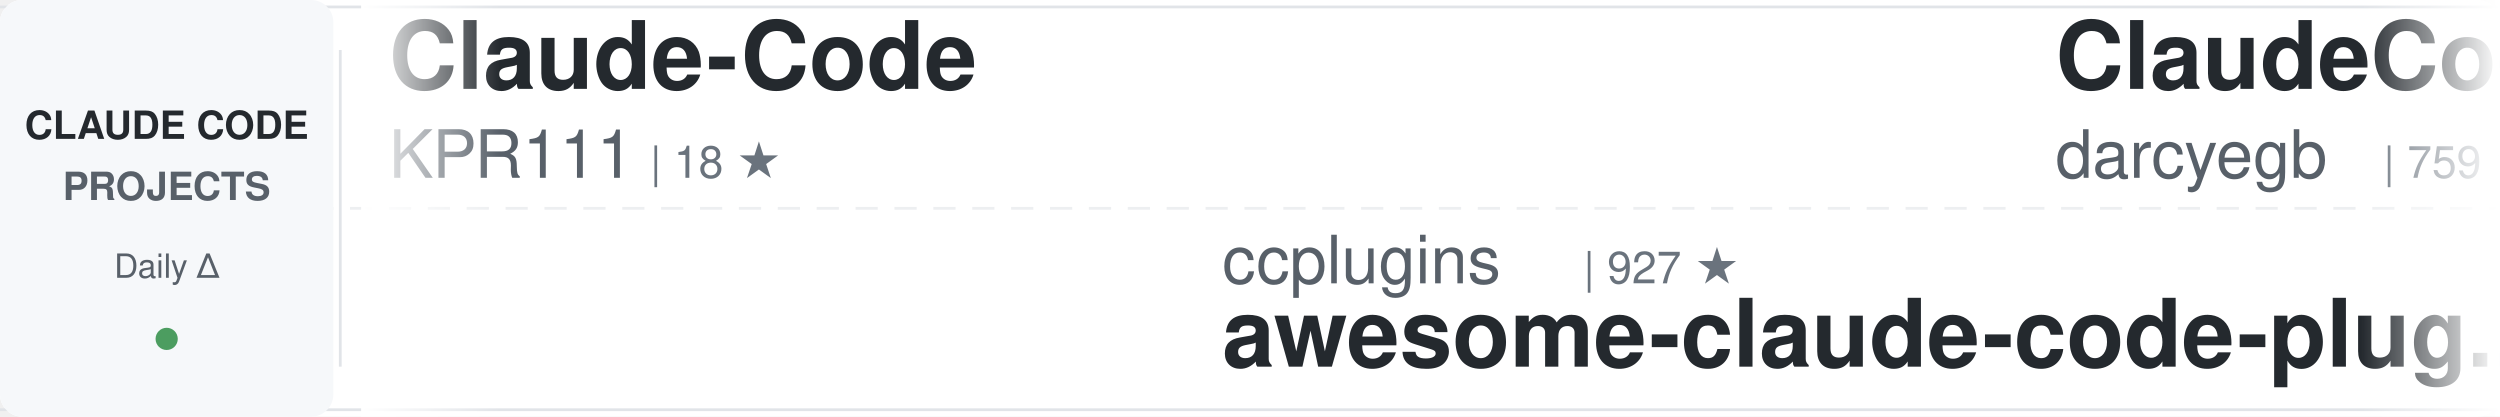
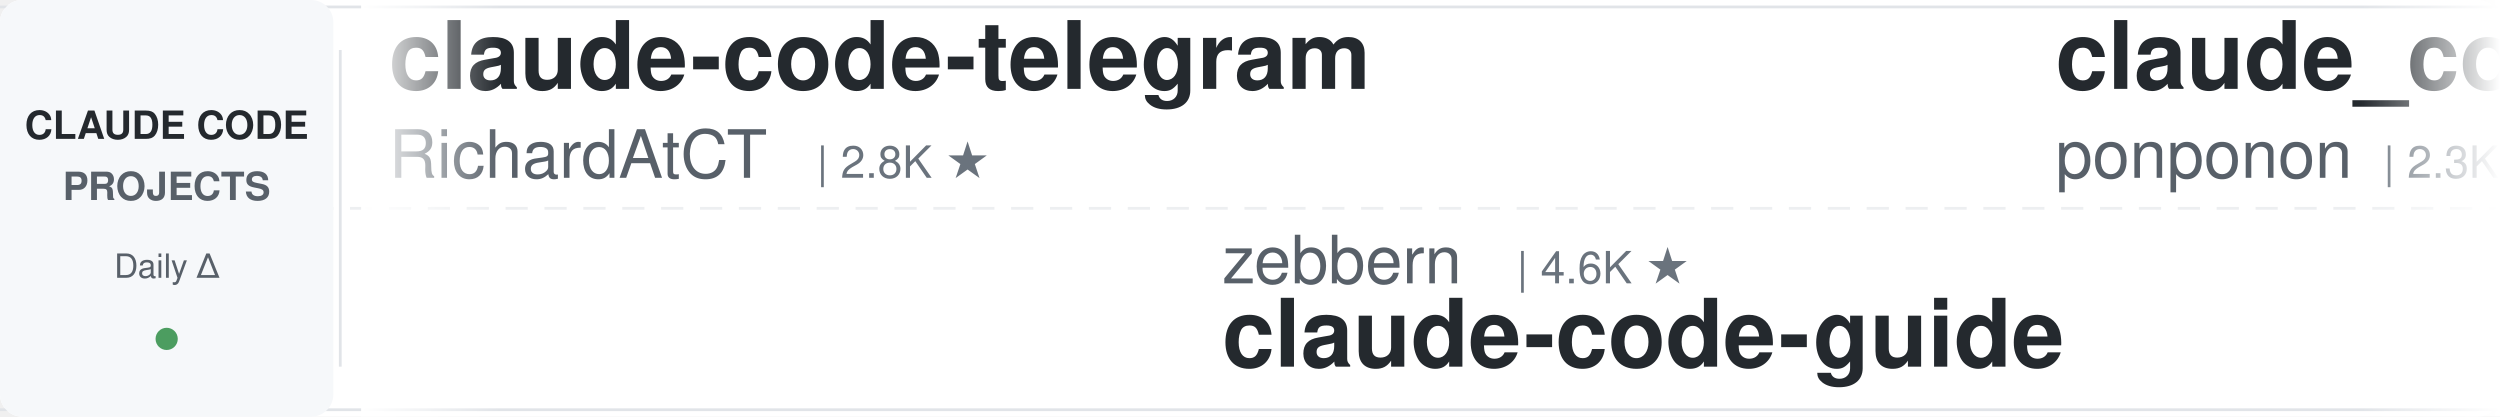
<svg xmlns="http://www.w3.org/2000/svg" width="900" height="150">
  <defs>
    <linearGradient id="awesomeLeftFade" x1="0%" y1="0%" x2="100%" y2="0%">
      <stop offset="0%" style="stop-color:#ffffff;stop-opacity:1" />
      <stop offset="100%" style="stop-color:#ffffff;stop-opacity:0" />
    </linearGradient>
    <linearGradient id="awesomeRightFade" x1="0%" y1="0%" x2="100%" y2="0%">
      <stop offset="0%" style="stop-color:#ffffff;stop-opacity:0" />
      <stop offset="100%" style="stop-color:#ffffff;stop-opacity:1" />
    </linearGradient>
  </defs>
  <rect width="900" height="150" fill="#ffffff" rx="8" />
  <rect x="0" y="2" width="900" height="1" fill="#e1e4e8" />
  <rect x="0" y="147" width="900" height="1" fill="#e1e4e8" />
  <line x1="0" y1="75" x2="900" y2="75" stroke="#e1e4e8" stroke-width="1" stroke-dasharray="8 6" opacity="0.6" />
  <rect x="0" y="0" width="120" height="150" fill="#f6f8fa" rx="8" />
  <text x="60" y="50" font-family="-apple-system, BlinkMacSystemFont, 'Segoe UI', Helvetica, Arial, sans-serif" font-size="14" font-weight="600" fill="#24292e" text-anchor="middle">CLAUDE CODE</text>
  <text x="60" y="72" font-family="-apple-system, BlinkMacSystemFont, 'Segoe UI', Helvetica, Arial, sans-serif" font-size="14" font-weight="600" fill="#586069" text-anchor="middle">PROJECTS</text>
  <text x="60" y="100" font-family="-apple-system, BlinkMacSystemFont, 'Segoe UI', Helvetica, Arial, sans-serif" font-size="12" font-weight="500" fill="#586069" text-anchor="middle">Daily Δ</text>
  <circle cx="60" cy="122" r="4" fill="#22863a" opacity="0.8" />
  <rect x="122" y="18" width="1" height="114" fill="#e1e4e8" />
  <clipPath id="awesomeTickerClip">
    <rect x="130" y="0" width="770" height="150" />
  </clipPath>
  <g clip-path="url(#awesomeTickerClip)">
    <g id="awesomeTickerItems">
      <animateTransform attributeName="transform" attributeType="XML" type="translate" from="0 0" to="-3000 0" dur="54s" repeatCount="indefinite" />
      <g transform="translate(0, 0)">
-         <text x="140" y="32" font-family="-apple-system, BlinkMacSystemFont, 'Segoe UI', Helvetica, Arial, sans-serif" font-size="34" font-weight="600" fill="#24292e">Claude-Code</text>
-         <text x="140" y="64" font-family="-apple-system, BlinkMacSystemFont, 'Segoe UI', Helvetica, Arial, sans-serif" font-size="24" font-weight="400" fill="#586069">KPR111</text>
-         <text x="234" y="64" font-family="-apple-system, BlinkMacSystemFont, 'Segoe UI', Helvetica, Arial, sans-serif" font-size="16" font-weight="500" fill="#6a737d">| 18 ★</text>
+         <text x="140" y="32" font-family="-apple-system, BlinkMacSystemFont, 'Segoe UI', Helvetica, Arial, sans-serif" font-size="34" font-weight="600" fill="#24292e">claude-code-telegram</text>
+         <text x="140" y="64" font-family="-apple-system, BlinkMacSystemFont, 'Segoe UI', Helvetica, Arial, sans-serif" font-size="24" font-weight="400" fill="#586069">RichardAtCT</text>
+         <text x="294" y="64" font-family="-apple-system, BlinkMacSystemFont, 'Segoe UI', Helvetica, Arial, sans-serif" font-size="16" font-weight="500" fill="#6a737d">| 2.8K ★</text>
      </g>
      <g transform="translate(300, 0)">
-         <text x="140" y="102" font-family="-apple-system, BlinkMacSystemFont, 'Segoe UI', Helvetica, Arial, sans-serif" font-size="24" font-weight="400" fill="#586069">ccplugins</text>
-         <text x="270" y="102" font-family="-apple-system, BlinkMacSystemFont, 'Segoe UI', Helvetica, Arial, sans-serif" font-size="16" font-weight="500" fill="#6a737d">| 927 ★</text>
-         <text x="140" y="132" font-family="-apple-system, BlinkMacSystemFont, 'Segoe UI', Helvetica, Arial, sans-serif" font-size="34" font-weight="600" fill="#24292e">awesome-claude-code-plug...</text>
+         <text x="140" y="102" font-family="-apple-system, BlinkMacSystemFont, 'Segoe UI', Helvetica, Arial, sans-serif" font-size="24" font-weight="400" fill="#586069">zebbern</text>
+         <text x="246" y="102" font-family="-apple-system, BlinkMacSystemFont, 'Segoe UI', Helvetica, Arial, sans-serif" font-size="16" font-weight="500" fill="#6a737d">| 4.6K ★</text>
+         <text x="140" y="132" font-family="-apple-system, BlinkMacSystemFont, 'Segoe UI', Helvetica, Arial, sans-serif" font-size="34" font-weight="600" fill="#24292e">claude-code-guide</text>
      </g>
      <g transform="translate(600, 0)">
-         <text x="140" y="32" font-family="-apple-system, BlinkMacSystemFont, 'Segoe UI', Helvetica, Arial, sans-serif" font-size="34" font-weight="600" fill="#24292e">ClaudeCodeAgents</text>
-         <text x="140" y="64" font-family="-apple-system, BlinkMacSystemFont, 'Segoe UI', Helvetica, Arial, sans-serif" font-size="24" font-weight="400" fill="#586069">darcyegb</text>
-         <text x="258" y="64" font-family="-apple-system, BlinkMacSystemFont, 'Segoe UI', Helvetica, Arial, sans-serif" font-size="16" font-weight="500" fill="#6a737d">| 759 ★</text>
+         <text x="140" y="32" font-family="-apple-system, BlinkMacSystemFont, 'Segoe UI', Helvetica, Arial, sans-serif" font-size="34" font-weight="600" fill="#24292e">claude_code_src</text>
+         <text x="140" y="64" font-family="-apple-system, BlinkMacSystemFont, 'Segoe UI', Helvetica, Arial, sans-serif" font-size="24" font-weight="400" fill="#586069">ponponon</text>
+         <text x="258" y="64" font-family="-apple-system, BlinkMacSystemFont, 'Segoe UI', Helvetica, Arial, sans-serif" font-size="16" font-weight="500" fill="#6a737d">| 2.3K ★</text>
      </g>
      <g transform="translate(900, 0)">
-         <text x="140" y="102" font-family="-apple-system, BlinkMacSystemFont, 'Segoe UI', Helvetica, Arial, sans-serif" font-size="24" font-weight="400" fill="#586069">Yuyz0112</text>
-         <text x="258" y="102" font-family="-apple-system, BlinkMacSystemFont, 'Segoe UI', Helvetica, Arial, sans-serif" font-size="16" font-weight="500" fill="#6a737d">| 2.4K ★</text>
-         <text x="140" y="132" font-family="-apple-system, BlinkMacSystemFont, 'Segoe UI', Helvetica, Arial, sans-serif" font-size="34" font-weight="600" fill="#24292e">claude-code-reverse</text>
+         <text x="140" y="102" font-family="-apple-system, BlinkMacSystemFont, 'Segoe UI', Helvetica, Arial, sans-serif" font-size="24" font-weight="400" fill="#586069">disler</text>
+         <text x="234" y="102" font-family="-apple-system, BlinkMacSystemFont, 'Segoe UI', Helvetica, Arial, sans-serif" font-size="16" font-weight="500" fill="#6a737d">| 3.9K ★</text>
+         <text x="140" y="132" font-family="-apple-system, BlinkMacSystemFont, 'Segoe UI', Helvetica, Arial, sans-serif" font-size="34" font-weight="600" fill="#24292e">claude-code-hooks-master...</text>
      </g>
      <g transform="translate(1200, 0)">
        <text x="140" y="32" font-family="-apple-system, BlinkMacSystemFont, 'Segoe UI', Helvetica, Arial, sans-serif" font-size="34" font-weight="600" fill="#24292e">claude-code</text>
-         <text x="140" y="64" font-family="-apple-system, BlinkMacSystemFont, 'Segoe UI', Helvetica, Arial, sans-serif" font-size="24" font-weight="400" fill="#586069">T-Lab-CUHKSZ</text>
-         <text x="306" y="64" font-family="-apple-system, BlinkMacSystemFont, 'Segoe UI', Helvetica, Arial, sans-serif" font-size="16" font-weight="500" fill="#6a737d">| 328 ★</text>
+         <text x="140" y="64" font-family="-apple-system, BlinkMacSystemFont, 'Segoe UI', Helvetica, Arial, sans-serif" font-size="24" font-weight="400" fill="#586069">Tinkeringg-Lab</text>
+         <text x="330" y="64" font-family="-apple-system, BlinkMacSystemFont, 'Segoe UI', Helvetica, Arial, sans-serif" font-size="16" font-weight="500" fill="#6a737d">| 212 ★</text>
      </g>
      <g transform="translate(1500, 0)">
-         <text x="140" y="102" font-family="-apple-system, BlinkMacSystemFont, 'Segoe UI', Helvetica, Arial, sans-serif" font-size="24" font-weight="400" fill="#586069">anthropics</text>
-         <text x="282" y="102" font-family="-apple-system, BlinkMacSystemFont, 'Segoe UI', Helvetica, Arial, sans-serif" font-size="16" font-weight="500" fill="#6a737d">| 6.1K ★</text>
-         <text x="359" y="102" font-family="-apple-system, BlinkMacSystemFont, 'Segoe UI', Helvetica, Arial, sans-serif" font-size="16" font-weight="500" fill="#22863a"> +3</text>
-         <text x="140" y="132" font-family="-apple-system, BlinkMacSystemFont, 'Segoe UI', Helvetica, Arial, sans-serif" font-size="34" font-weight="600" fill="#24292e">claude-code-security-rev...</text>
+         <text x="140" y="102" font-family="-apple-system, BlinkMacSystemFont, 'Segoe UI', Helvetica, Arial, sans-serif" font-size="24" font-weight="400" fill="#586069">OneRedOak</text>
+         <text x="270" y="102" font-family="-apple-system, BlinkMacSystemFont, 'Segoe UI', Helvetica, Arial, sans-serif" font-size="16" font-weight="500" fill="#6a737d">| 3.9K ★</text>
+         <text x="347" y="102" font-family="-apple-system, BlinkMacSystemFont, 'Segoe UI', Helvetica, Arial, sans-serif" font-size="16" font-weight="500" fill="#22863a"> +1</text>
+         <text x="140" y="132" font-family="-apple-system, BlinkMacSystemFont, 'Segoe UI', Helvetica, Arial, sans-serif" font-size="34" font-weight="600" fill="#24292e">claude-code-workflows</text>
      </g>
      <g transform="translate(1800, 0)">
-         <text x="140" y="32" font-family="-apple-system, BlinkMacSystemFont, 'Segoe UI', Helvetica, Arial, sans-serif" font-size="34" font-weight="600" fill="#24292e">system_prompts_leaks</text>
-         <text x="140" y="64" font-family="-apple-system, BlinkMacSystemFont, 'Segoe UI', Helvetica, Arial, sans-serif" font-size="24" font-weight="400" fill="#586069">asgeirtj</text>
-         <text x="258" y="64" font-family="-apple-system, BlinkMacSystemFont, 'Segoe UI', Helvetica, Arial, sans-serif" font-size="16" font-weight="500" fill="#6a737d">| 63.9K ★</text>
-         <text x="344" y="64" font-family="-apple-system, BlinkMacSystemFont, 'Segoe UI', Helvetica, Arial, sans-serif" font-size="16" font-weight="500" fill="#22863a"> +10</text>
+         <text x="140" y="32" font-family="-apple-system, BlinkMacSystemFont, 'Segoe UI', Helvetica, Arial, sans-serif" font-size="34" font-weight="600" fill="#24292e">claude-code-from-source</text>
+         <text x="140" y="64" font-family="-apple-system, BlinkMacSystemFont, 'Segoe UI', Helvetica, Arial, sans-serif" font-size="24" font-weight="400" fill="#586069">alejandrobalderas</text>
+         <text x="366" y="64" font-family="-apple-system, BlinkMacSystemFont, 'Segoe UI', Helvetica, Arial, sans-serif" font-size="16" font-weight="500" fill="#6a737d">| 2.8K ★</text>
+         <text x="443" y="64" font-family="-apple-system, BlinkMacSystemFont, 'Segoe UI', Helvetica, Arial, sans-serif" font-size="16" font-weight="500" fill="#22863a"> +1</text>
      </g>
      <g transform="translate(2100, 0)">
-         <text x="140" y="102" font-family="-apple-system, BlinkMacSystemFont, 'Segoe UI', Helvetica, Arial, sans-serif" font-size="24" font-weight="400" fill="#586069">Onewon</text>
-         <text x="234" y="102" font-family="-apple-system, BlinkMacSystemFont, 'Segoe UI', Helvetica, Arial, sans-serif" font-size="16" font-weight="500" fill="#6a737d">| 182 ★</text>
-         <text x="140" y="132" font-family="-apple-system, BlinkMacSystemFont, 'Segoe UI', Helvetica, Arial, sans-serif" font-size="34" font-weight="600" fill="#24292e">claude-code</text>
+         <text x="140" y="102" font-family="-apple-system, BlinkMacSystemFont, 'Segoe UI', Helvetica, Arial, sans-serif" font-size="24" font-weight="400" fill="#586069">pedrohcgs</text>
+         <text x="270" y="102" font-family="-apple-system, BlinkMacSystemFont, 'Segoe UI', Helvetica, Arial, sans-serif" font-size="16" font-weight="500" fill="#6a737d">| 1.5K ★</text>
+         <text x="347" y="102" font-family="-apple-system, BlinkMacSystemFont, 'Segoe UI', Helvetica, Arial, sans-serif" font-size="16" font-weight="500" fill="#22863a"> +1</text>
+         <text x="140" y="132" font-family="-apple-system, BlinkMacSystemFont, 'Segoe UI', Helvetica, Arial, sans-serif" font-size="34" font-weight="600" fill="#24292e">claude-code-my-workflow</text>
      </g>
      <g transform="translate(2400, 0)">
-         <text x="140" y="32" font-family="-apple-system, BlinkMacSystemFont, 'Segoe UI', Helvetica, Arial, sans-serif" font-size="34" font-weight="600" fill="#24292e">arcads-claude-code</text>
-         <text x="140" y="64" font-family="-apple-system, BlinkMacSystemFont, 'Segoe UI', Helvetica, Arial, sans-serif" font-size="24" font-weight="400" fill="#586069">krusemediallc</text>
-         <text x="318" y="64" font-family="-apple-system, BlinkMacSystemFont, 'Segoe UI', Helvetica, Arial, sans-serif" font-size="16" font-weight="500" fill="#6a737d">| 1.5K ★</text>
-         <text x="395" y="64" font-family="-apple-system, BlinkMacSystemFont, 'Segoe UI', Helvetica, Arial, sans-serif" font-size="16" font-weight="500" fill="#22863a"> +1</text>
+         <text x="140" y="32" font-family="-apple-system, BlinkMacSystemFont, 'Segoe UI', Helvetica, Arial, sans-serif" font-size="34" font-weight="600" fill="#24292e">claude-code-prompts</text>
+         <text x="140" y="64" font-family="-apple-system, BlinkMacSystemFont, 'Segoe UI', Helvetica, Arial, sans-serif" font-size="24" font-weight="400" fill="#586069">repowise-dev</text>
+         <text x="306" y="64" font-family="-apple-system, BlinkMacSystemFont, 'Segoe UI', Helvetica, Arial, sans-serif" font-size="16" font-weight="500" fill="#6a737d">| 1.2K ★</text>
+         <text x="383" y="64" font-family="-apple-system, BlinkMacSystemFont, 'Segoe UI', Helvetica, Arial, sans-serif" font-size="16" font-weight="500" fill="#22863a"> +1</text>
      </g>
      <g transform="translate(2700, 0)">
-         <text x="140" y="102" font-family="-apple-system, BlinkMacSystemFont, 'Segoe UI', Helvetica, Arial, sans-serif" font-size="24" font-weight="400" fill="#586069">repowise-dev</text>
-         <text x="306" y="102" font-family="-apple-system, BlinkMacSystemFont, 'Segoe UI', Helvetica, Arial, sans-serif" font-size="16" font-weight="500" fill="#6a737d">| 1.2K ★</text>
-         <text x="140" y="132" font-family="-apple-system, BlinkMacSystemFont, 'Segoe UI', Helvetica, Arial, sans-serif" font-size="34" font-weight="600" fill="#24292e">claude-code-prompts</text>
+         <text x="140" y="102" font-family="-apple-system, BlinkMacSystemFont, 'Segoe UI', Helvetica, Arial, sans-serif" font-size="24" font-weight="400" fill="#586069">Donchitos</text>
+         <text x="270" y="102" font-family="-apple-system, BlinkMacSystemFont, 'Segoe UI', Helvetica, Arial, sans-serif" font-size="16" font-weight="500" fill="#6a737d">| 24.7K ★</text>
+         <text x="356" y="102" font-family="-apple-system, BlinkMacSystemFont, 'Segoe UI', Helvetica, Arial, sans-serif" font-size="16" font-weight="500" fill="#22863a"> +11</text>
+         <text x="140" y="132" font-family="-apple-system, BlinkMacSystemFont, 'Segoe UI', Helvetica, Arial, sans-serif" font-size="34" font-weight="600" fill="#24292e">Claude-Code-Game-Studios</text>
      </g>
      <g transform="translate(3000, 0)">
-         <text x="140" y="32" font-family="-apple-system, BlinkMacSystemFont, 'Segoe UI', Helvetica, Arial, sans-serif" font-size="34" font-weight="600" fill="#24292e">Claude-Code</text>
-         <text x="140" y="64" font-family="-apple-system, BlinkMacSystemFont, 'Segoe UI', Helvetica, Arial, sans-serif" font-size="24" font-weight="400" fill="#586069">KPR111</text>
-         <text x="234" y="64" font-family="-apple-system, BlinkMacSystemFont, 'Segoe UI', Helvetica, Arial, sans-serif" font-size="16" font-weight="500" fill="#6a737d">| 18 ★</text>
+         <text x="140" y="32" font-family="-apple-system, BlinkMacSystemFont, 'Segoe UI', Helvetica, Arial, sans-serif" font-size="34" font-weight="600" fill="#24292e">claude-code-telegram</text>
+         <text x="140" y="64" font-family="-apple-system, BlinkMacSystemFont, 'Segoe UI', Helvetica, Arial, sans-serif" font-size="24" font-weight="400" fill="#586069">RichardAtCT</text>
+         <text x="294" y="64" font-family="-apple-system, BlinkMacSystemFont, 'Segoe UI', Helvetica, Arial, sans-serif" font-size="16" font-weight="500" fill="#6a737d">| 2.8K ★</text>
      </g>
      <g transform="translate(3300, 0)">
-         <text x="140" y="102" font-family="-apple-system, BlinkMacSystemFont, 'Segoe UI', Helvetica, Arial, sans-serif" font-size="24" font-weight="400" fill="#586069">ccplugins</text>
-         <text x="270" y="102" font-family="-apple-system, BlinkMacSystemFont, 'Segoe UI', Helvetica, Arial, sans-serif" font-size="16" font-weight="500" fill="#6a737d">| 927 ★</text>
-         <text x="140" y="132" font-family="-apple-system, BlinkMacSystemFont, 'Segoe UI', Helvetica, Arial, sans-serif" font-size="34" font-weight="600" fill="#24292e">awesome-claude-code-plug...</text>
+         <text x="140" y="102" font-family="-apple-system, BlinkMacSystemFont, 'Segoe UI', Helvetica, Arial, sans-serif" font-size="24" font-weight="400" fill="#586069">zebbern</text>
+         <text x="246" y="102" font-family="-apple-system, BlinkMacSystemFont, 'Segoe UI', Helvetica, Arial, sans-serif" font-size="16" font-weight="500" fill="#6a737d">| 4.6K ★</text>
+         <text x="140" y="132" font-family="-apple-system, BlinkMacSystemFont, 'Segoe UI', Helvetica, Arial, sans-serif" font-size="34" font-weight="600" fill="#24292e">claude-code-guide</text>
      </g>
      <g transform="translate(3600, 0)">
-         <text x="140" y="32" font-family="-apple-system, BlinkMacSystemFont, 'Segoe UI', Helvetica, Arial, sans-serif" font-size="34" font-weight="600" fill="#24292e">ClaudeCodeAgents</text>
-         <text x="140" y="64" font-family="-apple-system, BlinkMacSystemFont, 'Segoe UI', Helvetica, Arial, sans-serif" font-size="24" font-weight="400" fill="#586069">darcyegb</text>
-         <text x="258" y="64" font-family="-apple-system, BlinkMacSystemFont, 'Segoe UI', Helvetica, Arial, sans-serif" font-size="16" font-weight="500" fill="#6a737d">| 759 ★</text>
+         <text x="140" y="32" font-family="-apple-system, BlinkMacSystemFont, 'Segoe UI', Helvetica, Arial, sans-serif" font-size="34" font-weight="600" fill="#24292e">claude_code_src</text>
+         <text x="140" y="64" font-family="-apple-system, BlinkMacSystemFont, 'Segoe UI', Helvetica, Arial, sans-serif" font-size="24" font-weight="400" fill="#586069">ponponon</text>
+         <text x="258" y="64" font-family="-apple-system, BlinkMacSystemFont, 'Segoe UI', Helvetica, Arial, sans-serif" font-size="16" font-weight="500" fill="#6a737d">| 2.3K ★</text>
      </g>
      <g transform="translate(3900, 0)">
-         <text x="140" y="102" font-family="-apple-system, BlinkMacSystemFont, 'Segoe UI', Helvetica, Arial, sans-serif" font-size="24" font-weight="400" fill="#586069">Yuyz0112</text>
-         <text x="258" y="102" font-family="-apple-system, BlinkMacSystemFont, 'Segoe UI', Helvetica, Arial, sans-serif" font-size="16" font-weight="500" fill="#6a737d">| 2.4K ★</text>
-         <text x="140" y="132" font-family="-apple-system, BlinkMacSystemFont, 'Segoe UI', Helvetica, Arial, sans-serif" font-size="34" font-weight="600" fill="#24292e">claude-code-reverse</text>
+         <text x="140" y="102" font-family="-apple-system, BlinkMacSystemFont, 'Segoe UI', Helvetica, Arial, sans-serif" font-size="24" font-weight="400" fill="#586069">disler</text>
+         <text x="234" y="102" font-family="-apple-system, BlinkMacSystemFont, 'Segoe UI', Helvetica, Arial, sans-serif" font-size="16" font-weight="500" fill="#6a737d">| 3.9K ★</text>
+         <text x="140" y="132" font-family="-apple-system, BlinkMacSystemFont, 'Segoe UI', Helvetica, Arial, sans-serif" font-size="34" font-weight="600" fill="#24292e">claude-code-hooks-master...</text>
      </g>
    </g>
  </g>
  <rect x="130" y="0" width="50" height="150" fill="url(#awesomeLeftFade)" />
  <rect x="850" y="0" width="50" height="150" fill="url(#awesomeRightFade)" />
</svg>
